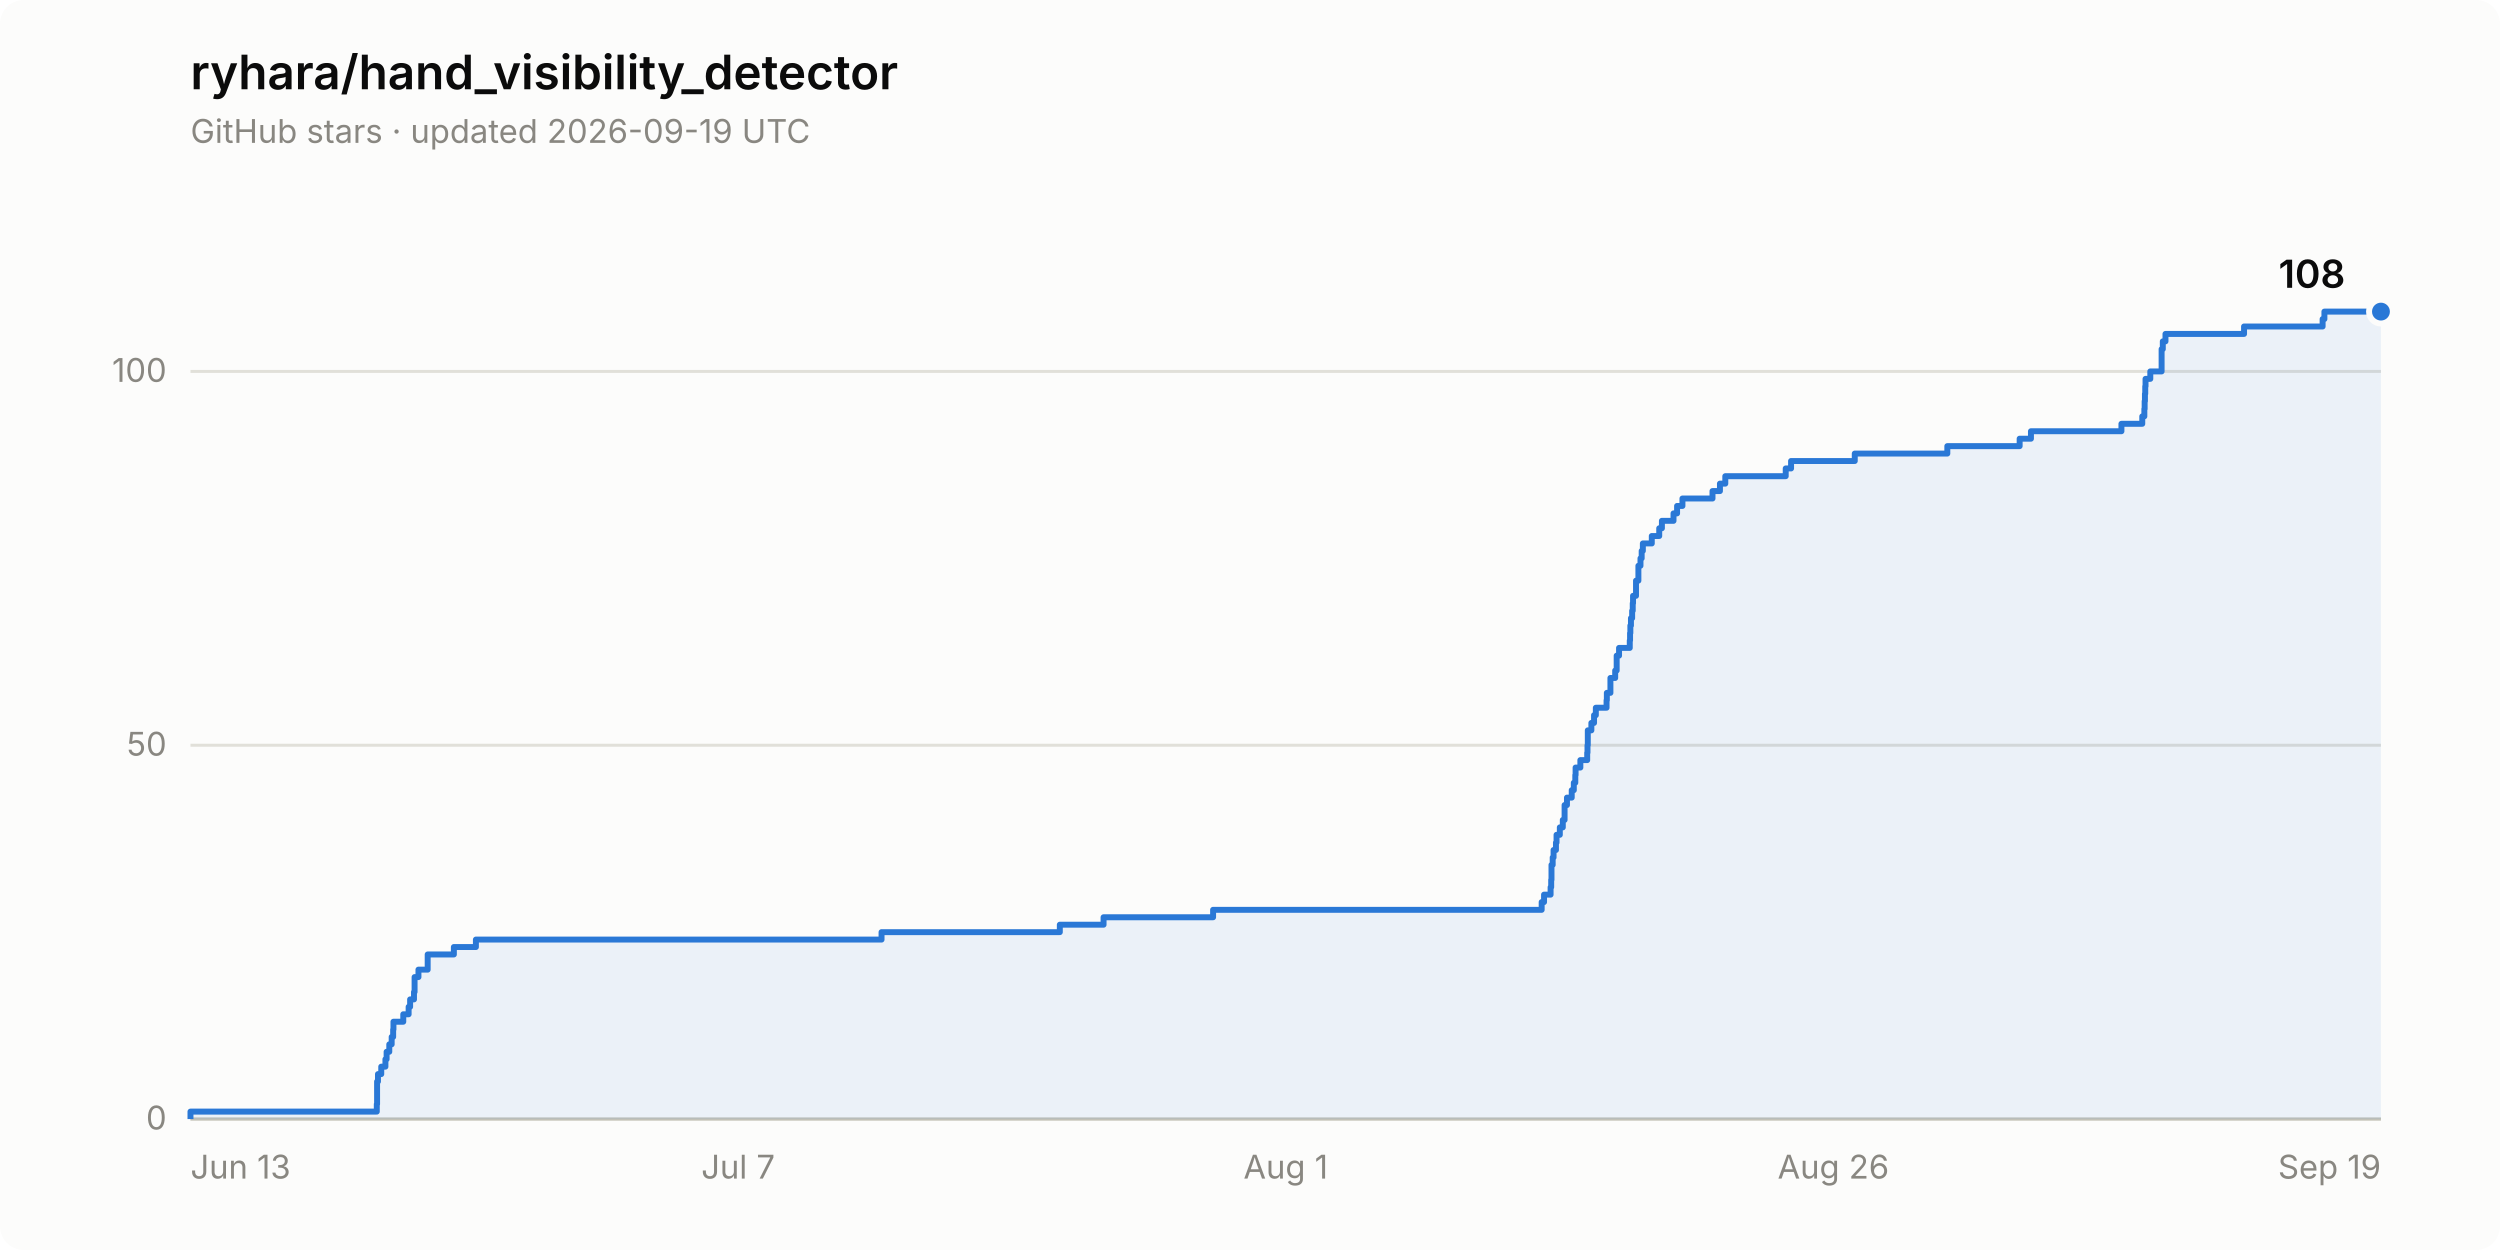
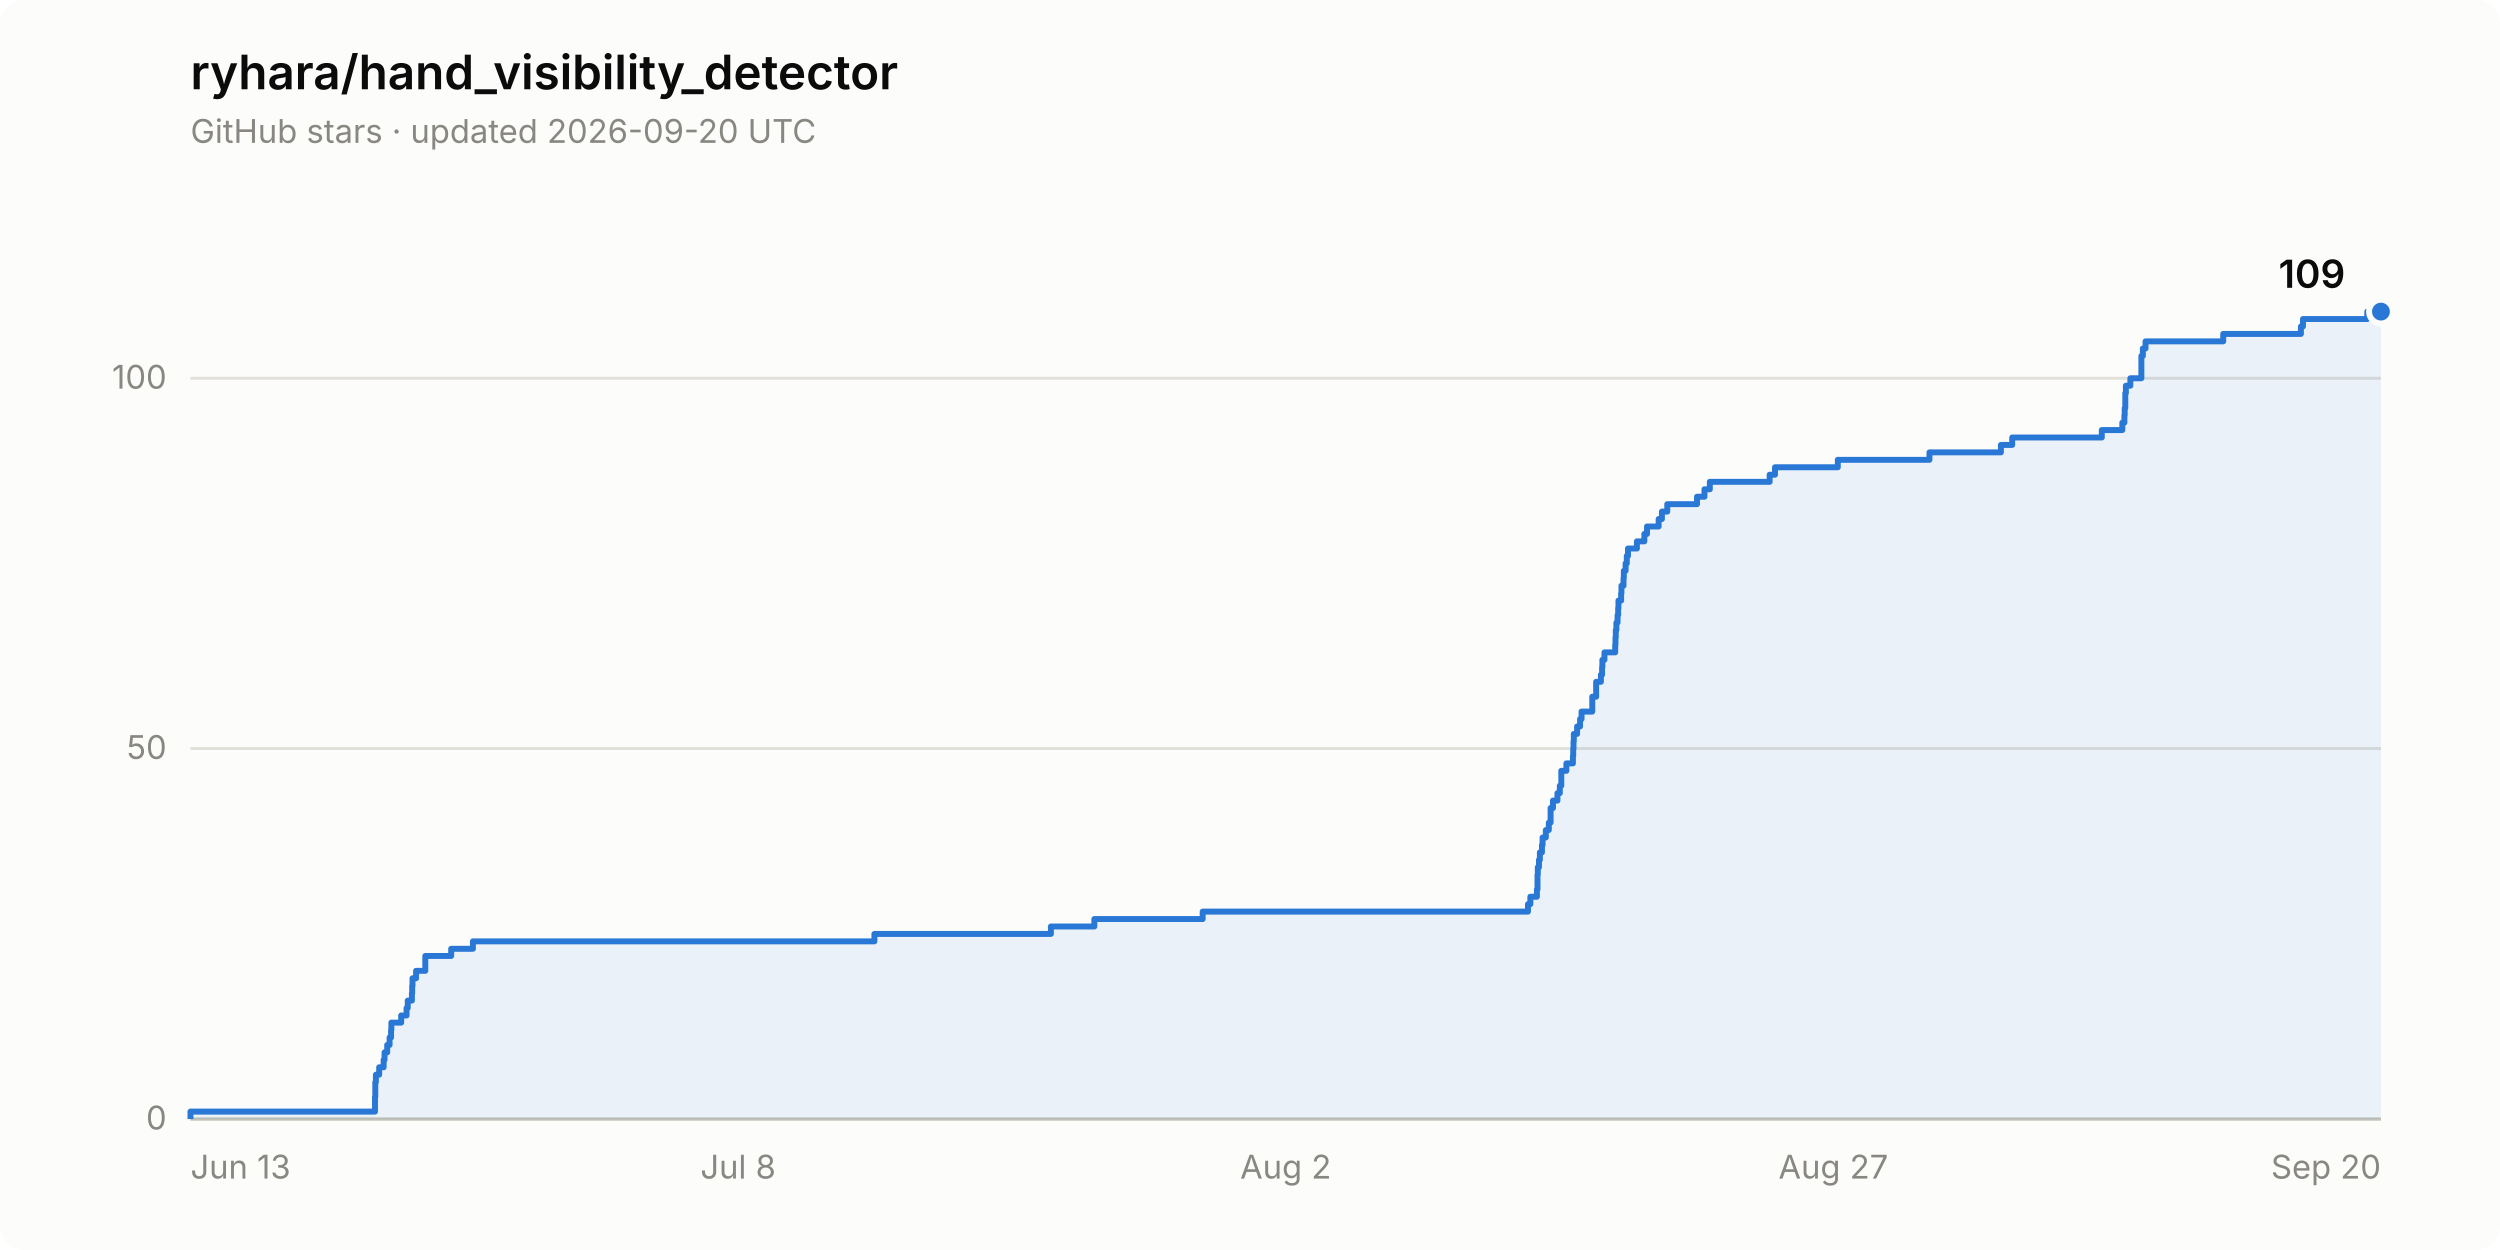
- <svg xmlns="http://www.w3.org/2000/svg" width="840" height="420" viewBox="0 0 840 420" role="img" aria-label="Star history of ryhara/hand_visibility_detector: 108 stars">
+ <svg xmlns="http://www.w3.org/2000/svg" width="840" height="420" viewBox="0 0 840 420" role="img" aria-label="Star history of ryhara/hand_visibility_detector: 109 stars">
  <rect width="840" height="420" rx="8" fill="#fcfcfb" />
  <text x="64" y="30" font-family="system-ui, -apple-system, &quot;Segoe UI&quot;, sans-serif" font-size="16" font-weight="600" fill="#0b0b0b">ryhara/hand_visibility_detector</text>
-   <text x="64" y="48" font-family="system-ui, -apple-system, &quot;Segoe UI&quot;, sans-serif" font-size="11" fill="#898781">GitHub stars · updated 2026-09-19 UTC</text>
+   <text x="64" y="48" font-family="system-ui, -apple-system, &quot;Segoe UI&quot;, sans-serif" font-size="11" fill="#898781">GitHub stars · updated 2026-09-20 UTC</text>
  <line x1="64" y1="376.0" x2="800" y2="376.0" stroke="#e1e0d9" stroke-width="1" />
  <text x="56" y="379.5" font-family="system-ui, -apple-system, &quot;Segoe UI&quot;, sans-serif" font-size="11" fill="#898781" text-anchor="end" style="font-variant-numeric: tabular-nums">0</text>
-   <line x1="64" y1="250.4" x2="800" y2="250.4" stroke="#e1e0d9" stroke-width="1" />
-   <text x="56" y="253.9" font-family="system-ui, -apple-system, &quot;Segoe UI&quot;, sans-serif" font-size="11" fill="#898781" text-anchor="end" style="font-variant-numeric: tabular-nums">50</text>
-   <line x1="64" y1="124.8" x2="800" y2="124.8" stroke="#e1e0d9" stroke-width="1" />
-   <text x="56" y="128.3" font-family="system-ui, -apple-system, &quot;Segoe UI&quot;, sans-serif" font-size="11" fill="#898781" text-anchor="end" style="font-variant-numeric: tabular-nums">100</text>
+   <line x1="64" y1="251.5" x2="800" y2="251.5" stroke="#e1e0d9" stroke-width="1" />
+   <text x="56" y="255.0" font-family="system-ui, -apple-system, &quot;Segoe UI&quot;, sans-serif" font-size="11" fill="#898781" text-anchor="end" style="font-variant-numeric: tabular-nums">50</text>
+   <line x1="64" y1="127.1" x2="800" y2="127.1" stroke="#e1e0d9" stroke-width="1" />
+   <text x="56" y="130.6" font-family="system-ui, -apple-system, &quot;Segoe UI&quot;, sans-serif" font-size="11" fill="#898781" text-anchor="end" style="font-variant-numeric: tabular-nums">100</text>
  <line x1="64" y1="376.0" x2="800" y2="376.0" stroke="#c3c2b7" stroke-width="1" />
  <text x="64.0" y="396" font-family="system-ui, -apple-system, &quot;Segoe UI&quot;, sans-serif" font-size="11" fill="#898781" text-anchor="start">Jun 13</text>
-   <text x="248.0" y="396" font-family="system-ui, -apple-system, &quot;Segoe UI&quot;, sans-serif" font-size="11" fill="#898781" text-anchor="middle">Jul 7</text>
-   <text x="432.0" y="396" font-family="system-ui, -apple-system, &quot;Segoe UI&quot;, sans-serif" font-size="11" fill="#898781" text-anchor="middle">Aug 1</text>
-   <text x="616.0" y="396" font-family="system-ui, -apple-system, &quot;Segoe UI&quot;, sans-serif" font-size="11" fill="#898781" text-anchor="middle">Aug 26</text>
-   <text x="800.0" y="396" font-family="system-ui, -apple-system, &quot;Segoe UI&quot;, sans-serif" font-size="11" fill="#898781" text-anchor="end">Sep 19</text>
-   <path d="M 64.0 376.0 L 64.0 373.5 L 126.6 373.5 L 126.6 371.0 L 126.7 371.0 L 126.7 368.5 L 126.7 368.5 L 126.7 366.0 L 126.7 366.0 L 126.7 363.4 L 127.0 363.4 L 127.0 360.9 L 128.1 360.9 L 128.1 358.4 L 129.5 358.4 L 129.5 355.9 L 129.9 355.9 L 129.9 353.4 L 130.8 353.4 L 130.8 350.9 L 131.6 350.9 L 131.6 348.4 L 132.1 348.4 L 132.1 345.9 L 132.2 345.9 L 132.2 343.3 L 135.5 343.3 L 135.5 340.8 L 137.3 340.8 L 137.3 338.3 L 137.8 338.3 L 137.8 335.8 L 139.1 335.8 L 139.1 333.3 L 139.3 333.3 L 139.3 330.8 L 139.3 330.8 L 139.3 328.3 L 140.6 328.3 L 140.6 325.8 L 143.7 325.8 L 143.7 323.2 L 143.7 323.2 L 143.7 320.7 L 152.5 320.7 L 152.5 318.2 L 159.9 318.2 L 159.9 315.7 L 296.2 315.7 L 296.2 313.2 L 356.1 313.2 L 356.1 310.7 L 370.8 310.7 L 370.8 308.2 L 407.6 308.2 L 407.6 305.7 L 518.0 305.7 L 518.0 303.1 L 518.8 303.1 L 518.8 300.6 L 521.0 300.6 L 521.0 298.1 L 521.2 298.1 L 521.2 295.6 L 521.3 295.6 L 521.3 293.1 L 521.3 293.1 L 521.3 290.6 L 521.7 290.6 L 521.7 288.1 L 522.0 288.1 L 522.0 285.6 L 522.8 285.6 L 522.8 283.1 L 523.0 283.1 L 523.0 280.5 L 524.1 280.5 L 524.1 278.0 L 525.1 278.0 L 525.1 275.5 L 525.7 275.5 L 525.7 273.0 L 525.7 273.0 L 525.7 270.5 L 526.5 270.5 L 526.5 268.0 L 528.1 268.0 L 528.1 265.5 L 528.8 265.5 L 528.8 263.0 L 529.3 263.0 L 529.3 260.4 L 529.4 260.4 L 529.4 257.9 L 531.0 257.9 L 531.0 255.4 L 533.3 255.4 L 533.3 252.9 L 533.4 252.9 L 533.4 250.4 L 533.5 250.4 L 533.5 247.9 L 533.5 247.9 L 533.5 245.4 L 534.7 245.4 L 534.7 242.9 L 535.6 242.9 L 535.6 240.3 L 536.2 240.3 L 536.2 237.8 L 539.8 237.8 L 539.8 235.3 L 539.9 235.3 L 539.9 232.8 L 541.1 232.8 L 541.1 230.3 L 541.1 230.3 L 541.1 227.8 L 542.7 227.8 L 542.7 225.3 L 543.2 225.3 L 543.2 222.8 L 543.2 222.8 L 543.2 220.3 L 544.0 220.3 L 544.0 217.7 L 547.6 217.7 L 547.6 215.2 L 547.7 215.2 L 547.7 212.7 L 547.8 212.7 L 547.8 210.2 L 548.0 210.2 L 548.0 207.7 L 548.4 207.7 L 548.4 205.2 L 548.6 205.2 L 548.6 202.7 L 548.7 202.7 L 548.7 200.2 L 549.7 200.2 L 549.7 197.6 L 549.7 197.6 L 549.7 195.1 L 550.5 195.1 L 550.5 192.6 L 550.5 192.6 L 550.5 190.1 L 551.2 190.1 L 551.2 187.6 L 551.6 187.6 L 551.6 185.1 L 552.0 185.1 L 552.0 182.6 L 555.0 182.6 L 555.0 180.1 L 557.5 180.1 L 557.5 177.5 L 558.4 177.5 L 558.4 175.0 L 562.3 175.0 L 562.3 172.5 L 563.5 172.5 L 563.5 170.0 L 565.3 170.0 L 565.3 167.5 L 575.4 167.5 L 575.4 165.0 L 577.9 165.0 L 577.9 162.5 L 579.7 162.5 L 579.7 160.0 L 600.0 160.0 L 600.0 157.4 L 601.8 157.4 L 601.8 154.9 L 623.2 154.9 L 623.2 152.4 L 654.3 152.4 L 654.3 149.9 L 678.6 149.9 L 678.6 147.4 L 682.4 147.4 L 682.4 144.9 L 712.8 144.9 L 712.8 142.4 L 719.8 142.4 L 719.8 139.9 L 720.5 139.9 L 720.5 137.4 L 720.6 137.4 L 720.6 134.8 L 720.7 134.8 L 720.7 132.3 L 720.8 132.3 L 720.8 129.8 L 720.9 129.8 L 720.9 127.3 L 722.5 127.3 L 722.5 124.8 L 726.3 124.8 L 726.3 122.3 L 726.3 122.3 L 726.3 119.8 L 726.3 119.8 L 726.3 117.3 L 726.7 117.3 L 726.7 114.7 L 727.6 114.7 L 727.6 112.2 L 754.0 112.2 L 754.0 109.7 L 780.4 109.7 L 780.4 107.2 L 781.0 107.2 L 781.0 104.7 L 800.0 104.7 L 800.0 376.0 Z" fill="#2a78d6" fill-opacity="0.08" stroke="none" />
-   <path d="M 64.0 376.0 L 64.0 373.5 L 126.6 373.5 L 126.6 371.0 L 126.7 371.0 L 126.7 368.5 L 126.7 368.5 L 126.7 366.0 L 126.7 366.0 L 126.7 363.4 L 127.0 363.4 L 127.0 360.9 L 128.1 360.9 L 128.1 358.4 L 129.5 358.4 L 129.5 355.9 L 129.9 355.9 L 129.9 353.4 L 130.8 353.4 L 130.8 350.9 L 131.6 350.9 L 131.6 348.4 L 132.1 348.4 L 132.1 345.9 L 132.2 345.9 L 132.2 343.3 L 135.5 343.3 L 135.5 340.8 L 137.3 340.8 L 137.3 338.3 L 137.8 338.3 L 137.8 335.8 L 139.1 335.8 L 139.1 333.3 L 139.3 333.3 L 139.3 330.8 L 139.3 330.8 L 139.3 328.3 L 140.6 328.3 L 140.6 325.8 L 143.7 325.8 L 143.7 323.2 L 143.7 323.2 L 143.7 320.7 L 152.5 320.7 L 152.5 318.2 L 159.9 318.2 L 159.9 315.7 L 296.2 315.7 L 296.2 313.2 L 356.1 313.2 L 356.1 310.7 L 370.8 310.7 L 370.8 308.2 L 407.6 308.2 L 407.6 305.7 L 518.0 305.7 L 518.0 303.1 L 518.8 303.1 L 518.8 300.6 L 521.0 300.6 L 521.0 298.1 L 521.2 298.1 L 521.2 295.6 L 521.3 295.6 L 521.3 293.1 L 521.3 293.1 L 521.3 290.6 L 521.7 290.6 L 521.7 288.1 L 522.0 288.1 L 522.0 285.6 L 522.8 285.6 L 522.8 283.1 L 523.0 283.1 L 523.0 280.5 L 524.1 280.5 L 524.1 278.0 L 525.1 278.0 L 525.1 275.5 L 525.7 275.5 L 525.7 273.0 L 525.7 273.0 L 525.7 270.5 L 526.5 270.5 L 526.5 268.0 L 528.1 268.0 L 528.1 265.5 L 528.8 265.5 L 528.8 263.0 L 529.3 263.0 L 529.3 260.4 L 529.4 260.4 L 529.4 257.9 L 531.0 257.9 L 531.0 255.4 L 533.3 255.4 L 533.3 252.9 L 533.4 252.9 L 533.4 250.4 L 533.5 250.4 L 533.5 247.9 L 533.5 247.9 L 533.5 245.4 L 534.7 245.4 L 534.7 242.9 L 535.6 242.9 L 535.6 240.3 L 536.2 240.3 L 536.2 237.8 L 539.8 237.8 L 539.8 235.3 L 539.9 235.3 L 539.9 232.8 L 541.1 232.8 L 541.1 230.3 L 541.1 230.3 L 541.1 227.8 L 542.7 227.8 L 542.7 225.3 L 543.2 225.3 L 543.2 222.8 L 543.2 222.8 L 543.2 220.3 L 544.0 220.3 L 544.0 217.7 L 547.6 217.7 L 547.6 215.2 L 547.7 215.2 L 547.7 212.7 L 547.8 212.7 L 547.8 210.2 L 548.0 210.2 L 548.0 207.7 L 548.4 207.7 L 548.4 205.2 L 548.6 205.2 L 548.6 202.7 L 548.7 202.7 L 548.7 200.2 L 549.7 200.2 L 549.7 197.6 L 549.7 197.6 L 549.7 195.1 L 550.5 195.1 L 550.5 192.6 L 550.5 192.6 L 550.5 190.1 L 551.2 190.1 L 551.2 187.6 L 551.6 187.6 L 551.6 185.1 L 552.0 185.1 L 552.0 182.6 L 555.0 182.6 L 555.0 180.1 L 557.5 180.1 L 557.5 177.5 L 558.4 177.5 L 558.4 175.0 L 562.3 175.0 L 562.3 172.5 L 563.5 172.5 L 563.5 170.0 L 565.3 170.0 L 565.3 167.5 L 575.4 167.5 L 575.4 165.0 L 577.9 165.0 L 577.9 162.5 L 579.7 162.5 L 579.7 160.0 L 600.0 160.0 L 600.0 157.4 L 601.8 157.4 L 601.8 154.9 L 623.2 154.9 L 623.2 152.4 L 654.3 152.4 L 654.3 149.9 L 678.6 149.9 L 678.6 147.4 L 682.4 147.4 L 682.4 144.9 L 712.8 144.9 L 712.8 142.4 L 719.8 142.4 L 719.8 139.9 L 720.5 139.9 L 720.5 137.4 L 720.6 137.4 L 720.6 134.8 L 720.7 134.8 L 720.7 132.3 L 720.8 132.3 L 720.8 129.8 L 720.9 129.8 L 720.9 127.3 L 722.5 127.3 L 722.5 124.8 L 726.3 124.8 L 726.3 122.3 L 726.3 122.3 L 726.3 119.8 L 726.3 119.8 L 726.3 117.3 L 726.7 117.3 L 726.7 114.7 L 727.6 114.7 L 727.6 112.2 L 754.0 112.2 L 754.0 109.7 L 780.4 109.7 L 780.4 107.2 L 781.0 107.2 L 781.0 104.7 L 800.0 104.7" fill="none" stroke="#2a78d6" stroke-width="2" stroke-linejoin="round" />
+   <text x="248.0" y="396" font-family="system-ui, -apple-system, &quot;Segoe UI&quot;, sans-serif" font-size="11" fill="#898781" text-anchor="middle">Jul 8</text>
+   <text x="432.0" y="396" font-family="system-ui, -apple-system, &quot;Segoe UI&quot;, sans-serif" font-size="11" fill="#898781" text-anchor="middle">Aug 2</text>
+   <text x="616.0" y="396" font-family="system-ui, -apple-system, &quot;Segoe UI&quot;, sans-serif" font-size="11" fill="#898781" text-anchor="middle">Aug 27</text>
+   <text x="800.0" y="396" font-family="system-ui, -apple-system, &quot;Segoe UI&quot;, sans-serif" font-size="11" fill="#898781" text-anchor="end">Sep 20</text>
+   <path d="M 64.0 376.0 L 64.0 373.5 L 126.0 373.5 L 126.0 371.0 L 126.0 371.0 L 126.0 368.5 L 126.1 368.5 L 126.1 366.0 L 126.1 366.0 L 126.1 363.6 L 126.3 363.6 L 126.3 361.1 L 127.4 361.1 L 127.4 358.6 L 128.9 358.6 L 128.9 356.1 L 129.2 356.1 L 129.2 353.6 L 130.1 353.6 L 130.1 351.1 L 130.9 351.1 L 130.9 348.6 L 131.4 348.6 L 131.4 346.1 L 131.5 346.1 L 131.5 343.6 L 134.8 343.6 L 134.8 341.2 L 136.6 341.2 L 136.6 338.7 L 137.0 338.7 L 137.0 336.2 L 138.4 336.2 L 138.4 333.7 L 138.5 333.7 L 138.5 331.2 L 138.6 331.2 L 138.6 328.7 L 139.8 328.7 L 139.8 326.2 L 142.9 326.2 L 142.9 323.7 L 142.9 323.7 L 142.9 321.2 L 151.6 321.2 L 151.6 318.8 L 158.9 318.8 L 158.9 316.3 L 293.8 316.3 L 293.8 313.8 L 353.1 313.8 L 353.1 311.3 L 367.7 311.3 L 367.7 308.8 L 404.1 308.8 L 404.1 306.3 L 513.4 306.3 L 513.4 303.8 L 514.2 303.8 L 514.2 301.3 L 516.4 301.3 L 516.4 298.8 L 516.6 298.8 L 516.6 296.4 L 516.6 296.4 L 516.6 293.9 L 516.7 293.9 L 516.7 291.4 L 517.1 291.4 L 517.1 288.9 L 517.4 288.9 L 517.4 286.4 L 518.1 286.4 L 518.1 283.9 L 518.3 283.9 L 518.3 281.4 L 519.4 281.4 L 519.4 278.9 L 520.4 278.9 L 520.4 276.4 L 521.0 276.4 L 521.0 273.9 L 521.0 273.9 L 521.0 271.5 L 521.8 271.5 L 521.8 269.0 L 523.3 269.0 L 523.3 266.5 L 524.1 266.5 L 524.1 264.0 L 524.6 264.0 L 524.6 261.5 L 524.6 261.5 L 524.6 259.0 L 526.3 259.0 L 526.3 256.5 L 528.5 256.5 L 528.5 254.0 L 528.6 254.0 L 528.6 251.5 L 528.7 251.5 L 528.7 249.1 L 528.8 249.1 L 528.8 246.6 L 529.9 246.6 L 529.9 244.1 L 530.9 244.1 L 530.9 241.6 L 531.4 241.6 L 531.4 239.1 L 535.0 239.1 L 535.0 236.6 L 535.0 236.6 L 535.0 234.1 L 536.3 234.1 L 536.3 231.6 L 536.3 231.6 L 536.3 229.1 L 537.9 229.1 L 537.9 226.7 L 538.3 226.7 L 538.3 224.2 L 538.4 224.2 L 538.4 221.7 L 539.1 221.7 L 539.1 219.2 L 542.7 219.2 L 542.7 216.7 L 542.8 216.7 L 542.8 214.2 L 542.9 214.2 L 542.9 211.7 L 543.1 211.7 L 543.1 209.2 L 543.5 209.2 L 543.5 206.7 L 543.7 206.7 L 543.7 204.3 L 543.8 204.3 L 543.8 201.8 L 544.7 201.8 L 544.7 199.3 L 544.8 199.3 L 544.8 196.8 L 545.5 196.8 L 545.5 194.3 L 545.6 194.3 L 545.6 191.8 L 546.2 191.8 L 546.2 189.3 L 546.6 189.3 L 546.6 186.8 L 547.0 186.8 L 547.0 184.3 L 550.0 184.3 L 550.0 181.9 L 552.5 181.9 L 552.5 179.4 L 553.4 179.4 L 553.4 176.9 L 557.3 176.9 L 557.3 174.4 L 558.4 174.4 L 558.4 171.9 L 560.2 171.9 L 560.2 169.4 L 570.2 169.4 L 570.2 166.9 L 572.7 166.9 L 572.7 164.4 L 574.5 164.4 L 574.5 161.9 L 594.6 161.9 L 594.6 159.5 L 596.4 159.5 L 596.4 157.0 L 617.5 157.0 L 617.5 154.5 L 648.3 154.5 L 648.3 152.0 L 672.3 152.0 L 672.3 149.5 L 676.1 149.5 L 676.1 147.0 L 706.2 147.0 L 706.2 144.5 L 713.1 144.5 L 713.1 142.0 L 713.8 142.0 L 713.8 139.5 L 713.9 139.5 L 713.9 137.1 L 714.1 137.1 L 714.1 134.6 L 714.1 134.6 L 714.1 132.1 L 714.3 132.1 L 714.3 129.6 L 715.8 129.6 L 715.8 127.1 L 719.5 127.1 L 719.5 124.6 L 719.5 124.6 L 719.5 122.1 L 719.5 122.1 L 719.5 119.6 L 720.0 119.6 L 720.0 117.1 L 720.9 117.1 L 720.9 114.7 L 747.0 114.7 L 747.0 112.2 L 773.1 112.2 L 773.1 109.7 L 773.8 109.7 L 773.8 107.2 L 795.4 107.2 L 795.4 104.7 L 800.0 104.7 L 800.0 376.0 Z" fill="#2a78d6" fill-opacity="0.08" stroke="none" />
+   <path d="M 64.0 376.0 L 64.0 373.5 L 126.0 373.5 L 126.0 371.0 L 126.0 371.0 L 126.0 368.5 L 126.1 368.5 L 126.1 366.0 L 126.1 366.0 L 126.1 363.6 L 126.3 363.6 L 126.3 361.1 L 127.4 361.1 L 127.4 358.6 L 128.9 358.6 L 128.9 356.1 L 129.2 356.1 L 129.2 353.6 L 130.1 353.6 L 130.1 351.1 L 130.9 351.1 L 130.9 348.6 L 131.4 348.6 L 131.4 346.1 L 131.5 346.1 L 131.5 343.6 L 134.8 343.6 L 134.8 341.2 L 136.6 341.2 L 136.6 338.7 L 137.0 338.7 L 137.0 336.2 L 138.4 336.2 L 138.4 333.7 L 138.5 333.7 L 138.5 331.2 L 138.6 331.2 L 138.6 328.7 L 139.8 328.7 L 139.8 326.2 L 142.9 326.2 L 142.9 323.7 L 142.9 323.7 L 142.9 321.2 L 151.6 321.2 L 151.6 318.8 L 158.9 318.8 L 158.9 316.3 L 293.8 316.3 L 293.8 313.8 L 353.1 313.8 L 353.1 311.3 L 367.7 311.3 L 367.7 308.8 L 404.1 308.8 L 404.1 306.3 L 513.4 306.3 L 513.4 303.8 L 514.2 303.8 L 514.2 301.3 L 516.4 301.3 L 516.4 298.8 L 516.6 298.8 L 516.6 296.4 L 516.6 296.4 L 516.6 293.9 L 516.7 293.9 L 516.7 291.4 L 517.1 291.4 L 517.1 288.9 L 517.4 288.9 L 517.4 286.4 L 518.1 286.4 L 518.1 283.9 L 518.3 283.9 L 518.3 281.4 L 519.4 281.4 L 519.4 278.9 L 520.4 278.9 L 520.4 276.4 L 521.0 276.4 L 521.0 273.9 L 521.0 273.9 L 521.0 271.5 L 521.8 271.5 L 521.8 269.0 L 523.3 269.0 L 523.3 266.5 L 524.1 266.5 L 524.1 264.0 L 524.6 264.0 L 524.6 261.5 L 524.6 261.5 L 524.6 259.0 L 526.3 259.0 L 526.3 256.5 L 528.5 256.5 L 528.5 254.0 L 528.6 254.0 L 528.6 251.5 L 528.7 251.5 L 528.7 249.1 L 528.8 249.1 L 528.8 246.6 L 529.9 246.6 L 529.9 244.1 L 530.9 244.1 L 530.9 241.6 L 531.4 241.6 L 531.4 239.1 L 535.0 239.1 L 535.0 236.6 L 535.0 236.6 L 535.0 234.1 L 536.3 234.1 L 536.3 231.6 L 536.3 231.6 L 536.3 229.1 L 537.9 229.1 L 537.9 226.7 L 538.3 226.7 L 538.3 224.2 L 538.4 224.2 L 538.4 221.7 L 539.1 221.7 L 539.1 219.2 L 542.7 219.2 L 542.7 216.7 L 542.8 216.7 L 542.8 214.2 L 542.9 214.2 L 542.9 211.7 L 543.1 211.7 L 543.1 209.2 L 543.5 209.2 L 543.5 206.7 L 543.7 206.7 L 543.7 204.3 L 543.8 204.3 L 543.8 201.8 L 544.7 201.8 L 544.7 199.3 L 544.8 199.3 L 544.8 196.8 L 545.5 196.8 L 545.5 194.3 L 545.6 194.3 L 545.6 191.8 L 546.2 191.8 L 546.2 189.3 L 546.6 189.3 L 546.6 186.8 L 547.0 186.8 L 547.0 184.3 L 550.0 184.3 L 550.0 181.9 L 552.5 181.9 L 552.5 179.4 L 553.4 179.4 L 553.4 176.9 L 557.3 176.9 L 557.3 174.4 L 558.4 174.4 L 558.4 171.9 L 560.2 171.9 L 560.2 169.4 L 570.2 169.4 L 570.2 166.9 L 572.7 166.9 L 572.7 164.4 L 574.5 164.4 L 574.5 161.9 L 594.6 161.9 L 594.6 159.5 L 596.4 159.5 L 596.4 157.0 L 617.5 157.0 L 617.5 154.5 L 648.3 154.5 L 648.3 152.0 L 672.3 152.0 L 672.3 149.5 L 676.1 149.5 L 676.1 147.0 L 706.2 147.0 L 706.2 144.5 L 713.1 144.5 L 713.1 142.0 L 713.8 142.0 L 713.8 139.5 L 713.9 139.5 L 713.9 137.1 L 714.1 137.1 L 714.1 134.6 L 714.1 134.6 L 714.1 132.1 L 714.3 132.1 L 714.3 129.6 L 715.8 129.6 L 715.8 127.1 L 719.5 127.1 L 719.5 124.6 L 719.5 124.6 L 719.5 122.1 L 719.5 122.1 L 719.5 119.6 L 720.0 119.6 L 720.0 117.1 L 720.9 117.1 L 720.9 114.7 L 747.0 114.7 L 747.0 112.2 L 773.1 112.2 L 773.1 109.7 L 773.8 109.7 L 773.8 107.2 L 795.4 107.2 L 795.4 104.7 L 800.0 104.7" fill="none" stroke="#2a78d6" stroke-width="2" stroke-linejoin="round" />
  <circle cx="800.0" cy="104.7" r="4" fill="#2a78d6" stroke="#fcfcfb" stroke-width="2" />
-   <text x="788.0" y="96.7" font-family="system-ui, -apple-system, &quot;Segoe UI&quot;, sans-serif" font-size="13" font-weight="600" fill="#0b0b0b" text-anchor="end" style="font-variant-numeric: tabular-nums">108</text>
+   <text x="788.0" y="96.7" font-family="system-ui, -apple-system, &quot;Segoe UI&quot;, sans-serif" font-size="13" font-weight="600" fill="#0b0b0b" text-anchor="end" style="font-variant-numeric: tabular-nums">109</text>
</svg>
